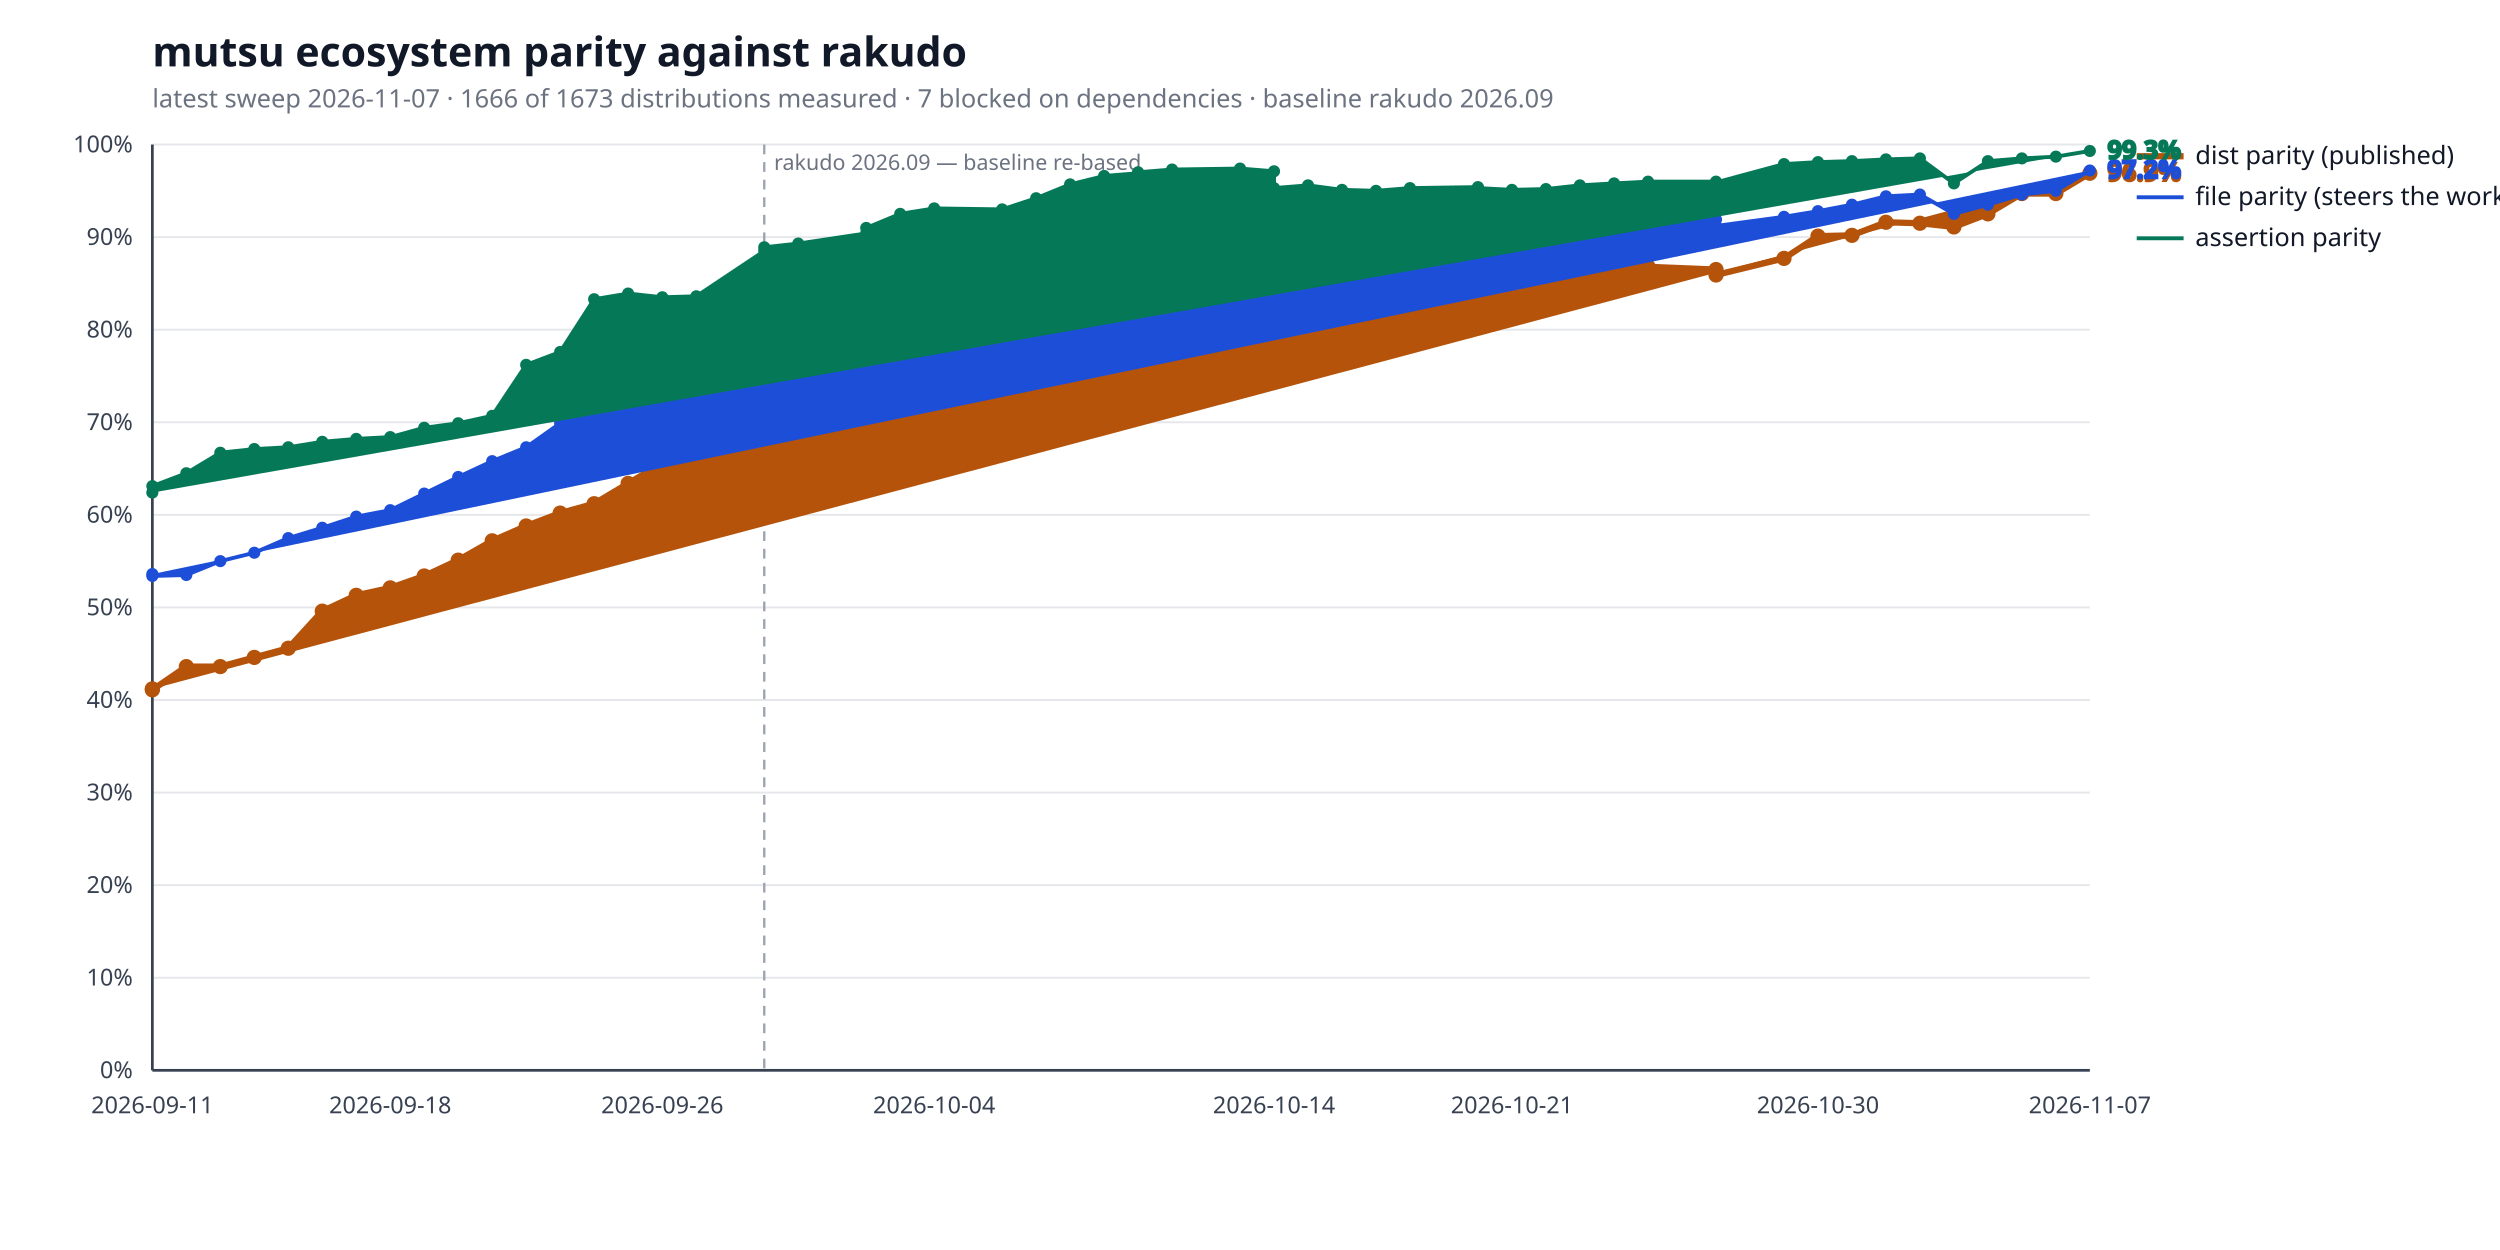
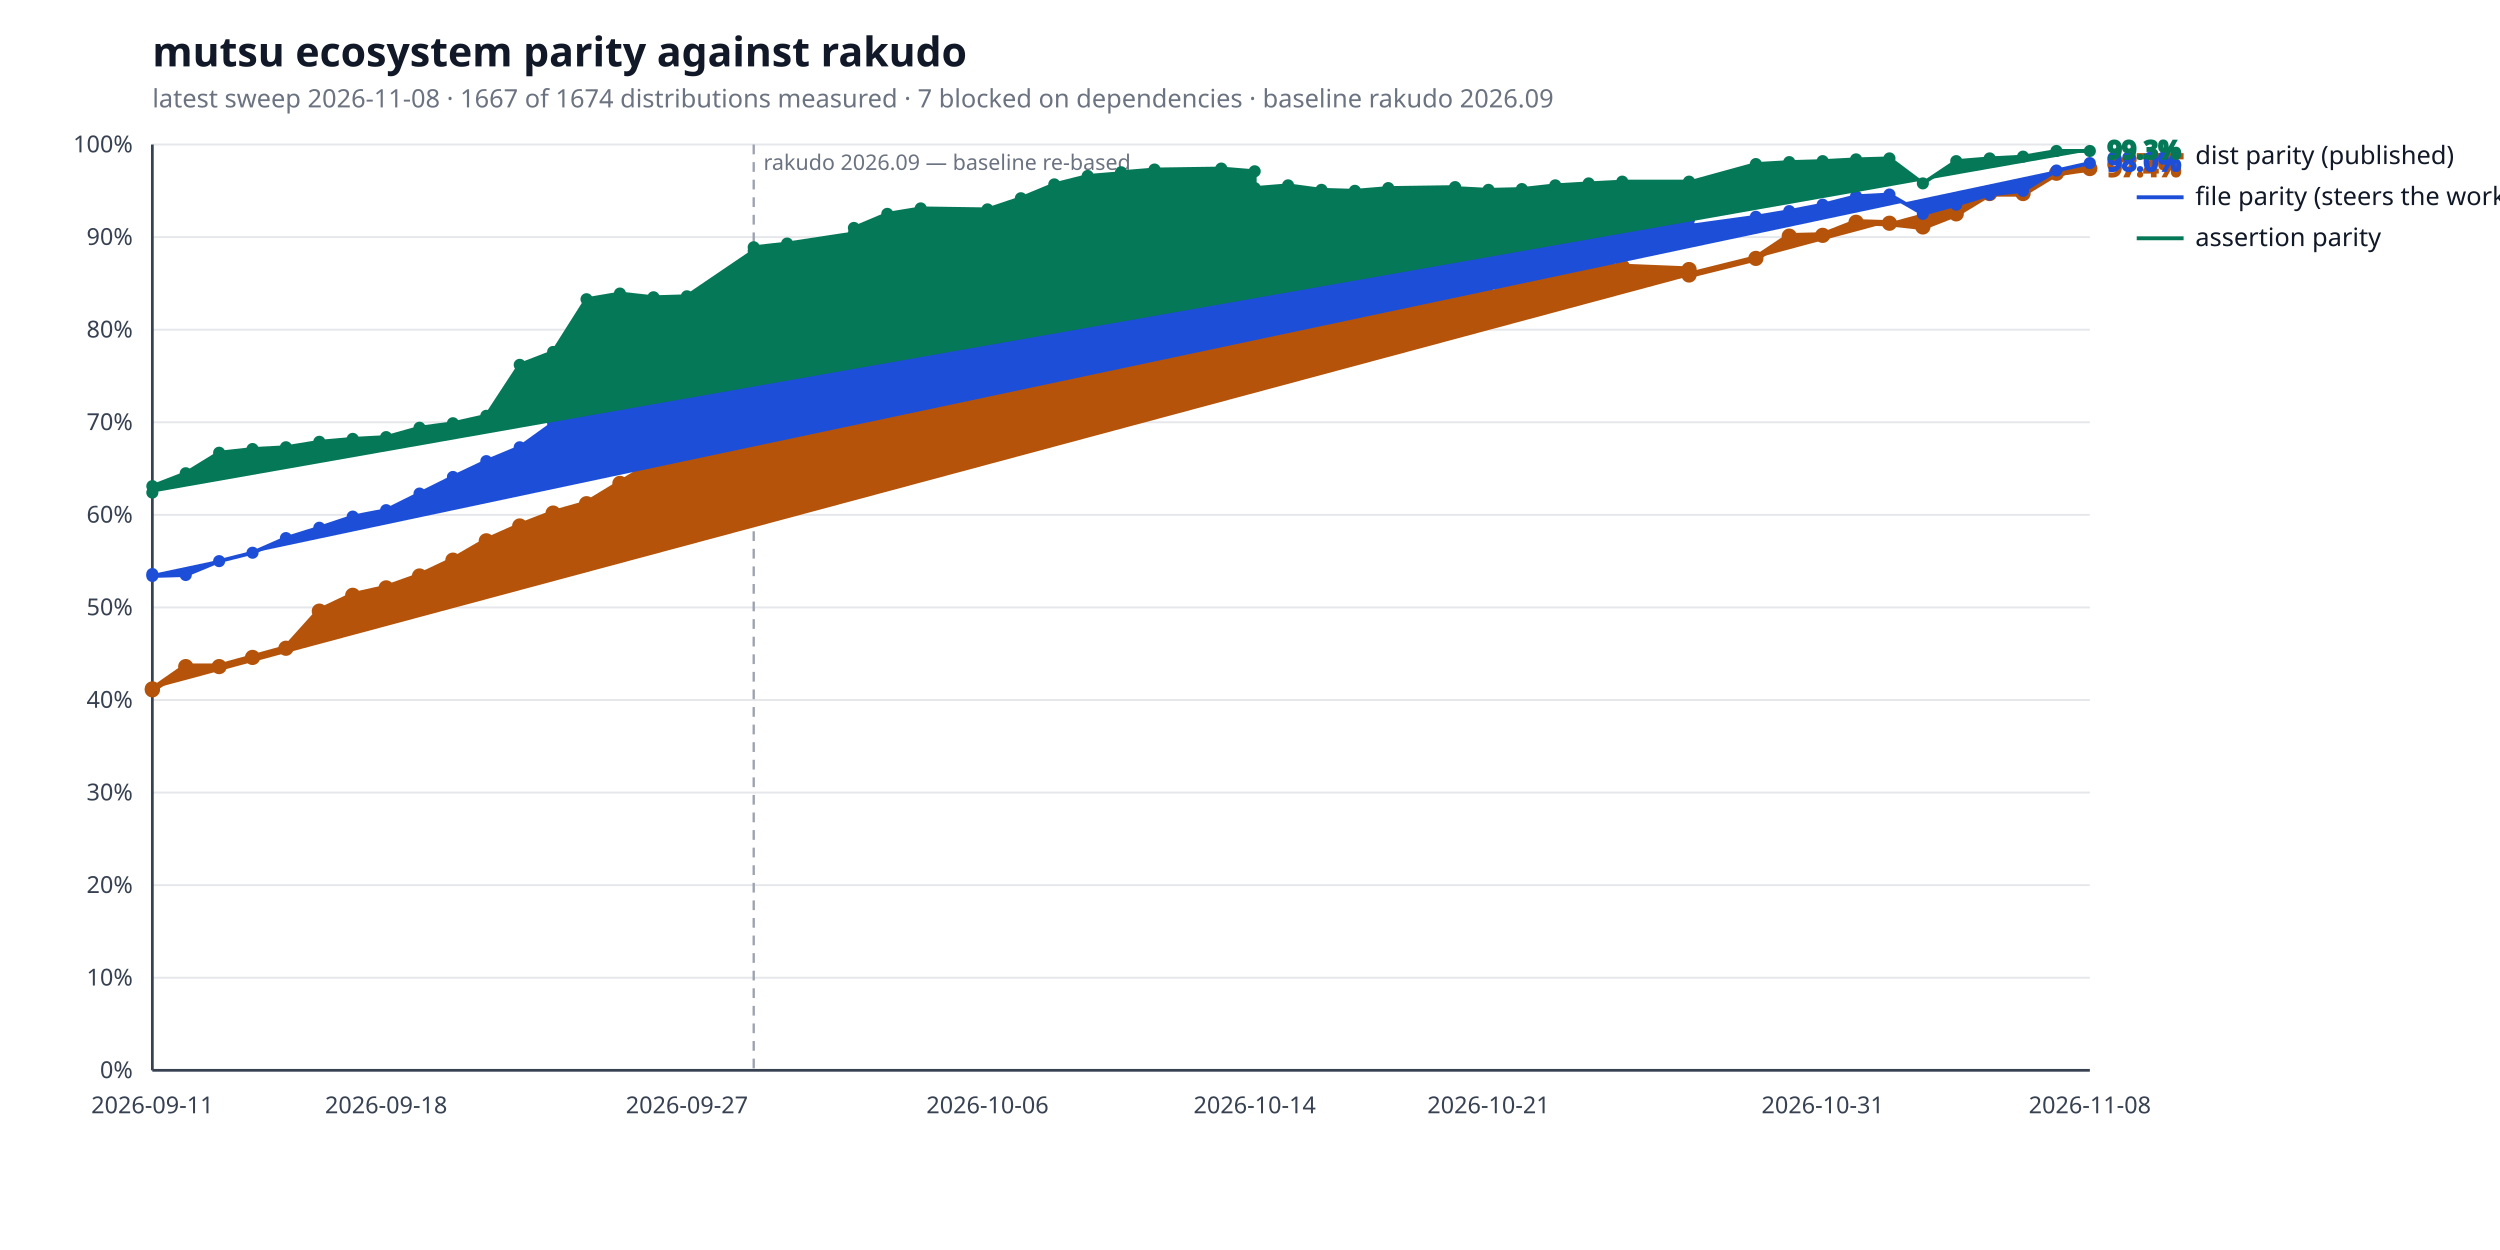
<svg xmlns="http://www.w3.org/2000/svg" width="1280" height="640" viewBox="0 0 1280 640" role="img" aria-label="mutsu ecosystem parity against rakudo">
  <style>
  .bg { fill: #ffffff; }
  .title { fill: #111827; font: 600 21px sans-serif; }
  .subtitle { fill: #6b7280; font: 400 13px sans-serif; }
  .axis { stroke: #374151; stroke-width: 1.4; }
  .grid { stroke: #e5e7eb; stroke-width: 1; }
  .tick { fill: #374151; font: 400 12px sans-serif; }
  .legend { fill: #111827; font: 400 13px sans-serif; }
  .value { font: 600 13px sans-serif; }
  .rebase { stroke: #9ca3af; stroke-width: 1.2; stroke-dasharray: 5 4; }
  .rebase-label { fill: #6b7280; font: 400 11px sans-serif; }
  .series-a { stroke: #b45309; fill: #b45309; }
  .series-b { stroke: #1d4ed8; fill: #1d4ed8; }
  .series-c { stroke: #047857; fill: #047857; }
  @media (prefers-color-scheme: dark) {
    .bg { fill: #0d1117; }
    .title { fill: #e6edf3; }
    .subtitle { fill: #9198a1; }
    .axis { stroke: #6e7681; }
    .grid { stroke: #21262d; }
    .tick { fill: #9198a1; }
    .legend { fill: #e6edf3; }
    .rebase { stroke: #6e7681; }
    .rebase-label { fill: #9198a1; }
    .series-a { stroke: #f0b429; fill: #f0b429; }
    .series-b { stroke: #6ea8fe; fill: #6ea8fe; }
    .series-c { stroke: #4ade80; fill: #4ade80; }
  }
</style>
  <rect class="bg" width="100%" height="100%" />
  <text class="title" x="78" y="34">mutsu ecosystem parity against rakudo</text>
-   <text class="subtitle" x="78" y="55">latest sweep 2026-11-07  ·  1666 of 1673 distributions measured  ·  7 blocked on dependencies  ·  baseline rakudo 2026.09</text>
+   <text class="subtitle" x="78" y="55">latest sweep 2026-11-08  ·  1667 of 1674 distributions measured  ·  7 blocked on dependencies  ·  baseline rakudo 2026.09</text>
  <line class="grid" x1="78" y1="548.0" x2="1070" y2="548.0" />
  <text class="tick" x="68" y="552.0" text-anchor="end">0%</text>
  <line class="grid" x1="78" y1="500.6" x2="1070" y2="500.6" />
  <text class="tick" x="68" y="504.6" text-anchor="end">10%</text>
  <line class="grid" x1="78" y1="453.2" x2="1070" y2="453.2" />
  <text class="tick" x="68" y="457.2" text-anchor="end">20%</text>
  <line class="grid" x1="78" y1="405.8" x2="1070" y2="405.8" />
  <text class="tick" x="68" y="409.8" text-anchor="end">30%</text>
  <line class="grid" x1="78" y1="358.4" x2="1070" y2="358.4" />
  <text class="tick" x="68" y="362.4" text-anchor="end">40%</text>
  <line class="grid" x1="78" y1="311.0" x2="1070" y2="311.0" />
  <text class="tick" x="68" y="315.0" text-anchor="end">50%</text>
  <line class="grid" x1="78" y1="263.6" x2="1070" y2="263.6" />
  <text class="tick" x="68" y="267.6" text-anchor="end">60%</text>
  <line class="grid" x1="78" y1="216.2" x2="1070" y2="216.2" />
  <text class="tick" x="68" y="220.2" text-anchor="end">70%</text>
  <line class="grid" x1="78" y1="168.8" x2="1070" y2="168.8" />
  <text class="tick" x="68" y="172.8" text-anchor="end">80%</text>
  <line class="grid" x1="78" y1="121.4" x2="1070" y2="121.4" />
  <text class="tick" x="68" y="125.4" text-anchor="end">90%</text>
  <line class="grid" x1="78" y1="74.0" x2="1070" y2="74.0" />
  <text class="tick" x="68" y="78.0" text-anchor="end">100%</text>
  <line class="axis" x1="78" y1="548" x2="1070" y2="548" />
  <line class="axis" x1="78" y1="74" x2="78" y2="548" />
-   <line class="rebase" x1="391.3" y1="74" x2="391.3" y2="548" />
-   <text class="rebase-label" x="396.3" y="87">rakudo 2026.09 — baseline re-based</text>
+   <line class="rebase" x1="385.9" y1="74" x2="385.9" y2="548" />
+   <text class="rebase-label" x="390.9" y="87">rakudo 2026.09 — baseline re-based</text>
  <text class="tick" x="78.0" y="570" text-anchor="middle">2026-09-11</text>
-   <text class="tick" x="199.8" y="570" text-anchor="middle">2026-09-18</text>
-   <text class="tick" x="339.1" y="570" text-anchor="middle">2026-09-26</text>
-   <text class="tick" x="478.3" y="570" text-anchor="middle">2026-10-04</text>
-   <text class="tick" x="652.3" y="570" text-anchor="middle">2026-10-14</text>
-   <text class="tick" x="774.1" y="570" text-anchor="middle">2026-10-21</text>
-   <text class="tick" x="930.8" y="570" text-anchor="middle">2026-10-30</text>
-   <text class="tick" x="1070.0" y="570" text-anchor="middle">2026-11-07</text>
-   <polyline class="series-a" points="78.0,352.7 78.0,353.2 95.4,341.3 112.8,341.3 130.2,336.6 147.6,331.9 165.0,312.9 182.4,304.8 199.8,301.0 217.2,294.9 234.6,286.8 252.0,276.9 269.4,269.3 286.8,262.7 304.2,257.9 321.6,247.5 339.1,237.1 356.5,228.0 391.3,224.3 391.3,218.6 408.7,220.5 443.5,209.6 443.5,202.0 460.9,172.1 478.3,168.8 513.1,170.2 530.5,163.6 547.9,157.9 565.3,153.6 582.7,147.0 582.7,139.9 600.1,136.1 634.9,133.7 652.3,133.7 652.3,133.2 669.7,131.4 687.1,130.9 704.5,134.2 721.9,130.9 756.7,130.9 756.7,136.6 774.1,151.3 791.5,143.2 808.9,136.6 826.4,136.6 843.8,136.6 878.6,138.0 878.6,140.8 913.4,132.3 930.8,120.9 948.2,120.5 965.6,113.8 983.0,114.3 1000.4,116.2 1017.8,109.5 1035.2,99.1 1052.6,99.1 1070.0,88.7" fill="none" stroke-width="3.2" stroke-linejoin="round" stroke-linecap="round" />
+   <text class="tick" x="197.7" y="570" text-anchor="middle">2026-09-18</text>
+   <text class="tick" x="351.7" y="570" text-anchor="middle">2026-09-27</text>
+   <text class="tick" x="505.6" y="570" text-anchor="middle">2026-10-06</text>
+   <text class="tick" x="642.4" y="570" text-anchor="middle">2026-10-14</text>
+   <text class="tick" x="762.1" y="570" text-anchor="middle">2026-10-21</text>
+   <text class="tick" x="933.2" y="570" text-anchor="middle">2026-10-31</text>
+   <text class="tick" x="1070.0" y="570" text-anchor="middle">2026-11-08</text>
+   <polyline class="series-a" points="78.0,352.7 78.0,353.2 95.1,341.3 112.2,341.3 129.3,336.6 146.4,331.9 163.5,312.9 180.6,304.8 197.7,301.0 214.8,294.9 231.9,286.8 249.0,276.9 266.1,269.3 283.2,262.7 300.3,257.9 317.4,247.5 334.6,237.1 351.7,228.0 385.9,224.3 385.9,218.6 403.0,220.5 437.2,209.6 437.2,202.0 454.3,172.1 471.4,168.8 505.6,170.2 522.7,163.6 539.8,157.9 556.9,153.6 574.0,147.0 574.0,139.9 591.1,136.1 625.3,133.7 642.4,133.7 642.4,133.2 659.5,131.4 676.6,130.9 693.7,134.2 710.8,130.9 745.0,130.9 745.0,136.6 762.1,151.3 779.2,143.2 796.3,136.6 813.4,136.6 830.6,136.6 864.8,138.0 864.8,140.8 899.0,132.3 916.1,120.9 933.2,120.5 950.3,113.8 967.4,114.3 984.5,116.2 1001.6,109.5 1018.7,99.1 1035.8,99.1 1052.9,88.7 1070.0,86.3" fill="none" stroke-width="3.2" stroke-linejoin="round" stroke-linecap="round" />
  <circle class="series-a" cx="78.0" cy="352.7" r="3.4" stroke="none" />
  <circle class="series-a" cx="78.0" cy="353.2" r="3.4" stroke="none" />
-   <circle class="series-a" cx="95.4" cy="341.3" r="3.4" stroke="none" />
-   <circle class="series-a" cx="112.8" cy="341.3" r="3.4" stroke="none" />
-   <circle class="series-a" cx="130.2" cy="336.6" r="3.4" stroke="none" />
-   <circle class="series-a" cx="147.6" cy="331.9" r="3.4" stroke="none" />
-   <circle class="series-a" cx="165.0" cy="312.9" r="3.4" stroke="none" />
-   <circle class="series-a" cx="182.4" cy="304.8" r="3.4" stroke="none" />
-   <circle class="series-a" cx="199.8" cy="301.0" r="3.4" stroke="none" />
-   <circle class="series-a" cx="217.2" cy="294.9" r="3.4" stroke="none" />
-   <circle class="series-a" cx="234.6" cy="286.8" r="3.4" stroke="none" />
-   <circle class="series-a" cx="252.0" cy="276.9" r="3.4" stroke="none" />
-   <circle class="series-a" cx="269.4" cy="269.3" r="3.4" stroke="none" />
-   <circle class="series-a" cx="286.8" cy="262.7" r="3.4" stroke="none" />
-   <circle class="series-a" cx="304.2" cy="257.9" r="3.4" stroke="none" />
-   <circle class="series-a" cx="321.6" cy="247.5" r="3.4" stroke="none" />
-   <circle class="series-a" cx="339.1" cy="237.1" r="3.4" stroke="none" />
-   <circle class="series-a" cx="356.5" cy="228.0" r="3.4" stroke="none" />
-   <circle class="series-a" cx="391.3" cy="224.3" r="3.4" stroke="none" />
-   <circle class="series-a" cx="391.3" cy="218.6" r="3.4" stroke="none" />
-   <circle class="series-a" cx="408.7" cy="220.5" r="3.4" stroke="none" />
-   <circle class="series-a" cx="443.5" cy="209.6" r="3.4" stroke="none" />
-   <circle class="series-a" cx="443.5" cy="202.0" r="3.4" stroke="none" />
-   <circle class="series-a" cx="460.9" cy="172.1" r="3.4" stroke="none" />
-   <circle class="series-a" cx="478.3" cy="168.8" r="3.4" stroke="none" />
-   <circle class="series-a" cx="513.1" cy="170.2" r="3.4" stroke="none" />
-   <circle class="series-a" cx="530.5" cy="163.6" r="3.4" stroke="none" />
-   <circle class="series-a" cx="547.9" cy="157.9" r="3.4" stroke="none" />
-   <circle class="series-a" cx="565.3" cy="153.6" r="3.4" stroke="none" />
-   <circle class="series-a" cx="582.7" cy="147.0" r="3.4" stroke="none" />
-   <circle class="series-a" cx="582.7" cy="139.9" r="3.4" stroke="none" />
-   <circle class="series-a" cx="600.1" cy="136.1" r="3.4" stroke="none" />
-   <circle class="series-a" cx="634.9" cy="133.7" r="3.4" stroke="none" />
-   <circle class="series-a" cx="652.3" cy="133.7" r="3.4" stroke="none" />
-   <circle class="series-a" cx="652.3" cy="133.2" r="3.4" stroke="none" />
-   <circle class="series-a" cx="669.7" cy="131.4" r="3.4" stroke="none" />
-   <circle class="series-a" cx="687.1" cy="130.9" r="3.4" stroke="none" />
-   <circle class="series-a" cx="704.5" cy="134.2" r="3.4" stroke="none" />
-   <circle class="series-a" cx="721.9" cy="130.9" r="3.4" stroke="none" />
-   <circle class="series-a" cx="756.7" cy="130.9" r="3.4" stroke="none" />
-   <circle class="series-a" cx="756.7" cy="136.6" r="3.4" stroke="none" />
-   <circle class="series-a" cx="774.1" cy="151.3" r="3.4" stroke="none" />
-   <circle class="series-a" cx="791.5" cy="143.2" r="3.4" stroke="none" />
-   <circle class="series-a" cx="808.9" cy="136.6" r="3.4" stroke="none" />
-   <circle class="series-a" cx="826.4" cy="136.6" r="3.4" stroke="none" />
-   <circle class="series-a" cx="843.8" cy="136.6" r="3.4" stroke="none" />
-   <circle class="series-a" cx="878.6" cy="138.0" r="3.4" stroke="none" />
-   <circle class="series-a" cx="878.6" cy="140.8" r="3.4" stroke="none" />
-   <circle class="series-a" cx="913.4" cy="132.3" r="3.4" stroke="none" />
-   <circle class="series-a" cx="930.8" cy="120.9" r="3.4" stroke="none" />
-   <circle class="series-a" cx="948.2" cy="120.5" r="3.4" stroke="none" />
-   <circle class="series-a" cx="965.6" cy="113.8" r="3.4" stroke="none" />
-   <circle class="series-a" cx="983.0" cy="114.3" r="3.4" stroke="none" />
-   <circle class="series-a" cx="1000.4" cy="116.2" r="3.4" stroke="none" />
-   <circle class="series-a" cx="1017.8" cy="109.5" r="3.4" stroke="none" />
-   <circle class="series-a" cx="1035.2" cy="99.1" r="3.4" stroke="none" />
-   <circle class="series-a" cx="1052.6" cy="99.1" r="3.4" stroke="none" />
-   <circle class="series-a" cx="1070.0" cy="88.7" r="3.4" stroke="none" />
-   <text class="value series-a" x="1079.0" y="92.7" stroke="none">96.9%</text>
+   <circle class="series-a" cx="95.1" cy="341.3" r="3.4" stroke="none" />
+   <circle class="series-a" cx="112.2" cy="341.3" r="3.4" stroke="none" />
+   <circle class="series-a" cx="129.3" cy="336.6" r="3.4" stroke="none" />
+   <circle class="series-a" cx="146.4" cy="331.9" r="3.4" stroke="none" />
+   <circle class="series-a" cx="163.5" cy="312.9" r="3.4" stroke="none" />
+   <circle class="series-a" cx="180.6" cy="304.8" r="3.4" stroke="none" />
+   <circle class="series-a" cx="197.7" cy="301.0" r="3.4" stroke="none" />
+   <circle class="series-a" cx="214.8" cy="294.9" r="3.4" stroke="none" />
+   <circle class="series-a" cx="231.9" cy="286.8" r="3.4" stroke="none" />
+   <circle class="series-a" cx="249.0" cy="276.9" r="3.4" stroke="none" />
+   <circle class="series-a" cx="266.1" cy="269.3" r="3.4" stroke="none" />
+   <circle class="series-a" cx="283.2" cy="262.7" r="3.4" stroke="none" />
+   <circle class="series-a" cx="300.3" cy="257.9" r="3.4" stroke="none" />
+   <circle class="series-a" cx="317.4" cy="247.5" r="3.4" stroke="none" />
+   <circle class="series-a" cx="334.6" cy="237.1" r="3.4" stroke="none" />
+   <circle class="series-a" cx="351.7" cy="228.0" r="3.4" stroke="none" />
+   <circle class="series-a" cx="385.9" cy="224.3" r="3.4" stroke="none" />
+   <circle class="series-a" cx="385.9" cy="218.6" r="3.4" stroke="none" />
+   <circle class="series-a" cx="403.0" cy="220.5" r="3.4" stroke="none" />
+   <circle class="series-a" cx="437.2" cy="209.6" r="3.4" stroke="none" />
+   <circle class="series-a" cx="437.2" cy="202.0" r="3.4" stroke="none" />
+   <circle class="series-a" cx="454.3" cy="172.1" r="3.4" stroke="none" />
+   <circle class="series-a" cx="471.4" cy="168.8" r="3.4" stroke="none" />
+   <circle class="series-a" cx="505.6" cy="170.2" r="3.4" stroke="none" />
+   <circle class="series-a" cx="522.7" cy="163.6" r="3.4" stroke="none" />
+   <circle class="series-a" cx="539.8" cy="157.9" r="3.4" stroke="none" />
+   <circle class="series-a" cx="556.9" cy="153.6" r="3.4" stroke="none" />
+   <circle class="series-a" cx="574.0" cy="147.0" r="3.4" stroke="none" />
+   <circle class="series-a" cx="574.0" cy="139.9" r="3.4" stroke="none" />
+   <circle class="series-a" cx="591.1" cy="136.1" r="3.4" stroke="none" />
+   <circle class="series-a" cx="625.3" cy="133.7" r="3.4" stroke="none" />
+   <circle class="series-a" cx="642.4" cy="133.7" r="3.4" stroke="none" />
+   <circle class="series-a" cx="642.4" cy="133.2" r="3.4" stroke="none" />
+   <circle class="series-a" cx="659.5" cy="131.4" r="3.4" stroke="none" />
+   <circle class="series-a" cx="676.6" cy="130.9" r="3.4" stroke="none" />
+   <circle class="series-a" cx="693.7" cy="134.2" r="3.4" stroke="none" />
+   <circle class="series-a" cx="710.8" cy="130.9" r="3.4" stroke="none" />
+   <circle class="series-a" cx="745.0" cy="130.9" r="3.4" stroke="none" />
+   <circle class="series-a" cx="745.0" cy="136.6" r="3.4" stroke="none" />
+   <circle class="series-a" cx="762.1" cy="151.3" r="3.4" stroke="none" />
+   <circle class="series-a" cx="779.2" cy="143.2" r="3.4" stroke="none" />
+   <circle class="series-a" cx="796.3" cy="136.6" r="3.4" stroke="none" />
+   <circle class="series-a" cx="813.4" cy="136.6" r="3.4" stroke="none" />
+   <circle class="series-a" cx="830.6" cy="136.6" r="3.4" stroke="none" />
+   <circle class="series-a" cx="864.8" cy="138.0" r="3.4" stroke="none" />
+   <circle class="series-a" cx="864.8" cy="140.8" r="3.4" stroke="none" />
+   <circle class="series-a" cx="899.0" cy="132.3" r="3.4" stroke="none" />
+   <circle class="series-a" cx="916.1" cy="120.9" r="3.4" stroke="none" />
+   <circle class="series-a" cx="933.2" cy="120.5" r="3.4" stroke="none" />
+   <circle class="series-a" cx="950.3" cy="113.8" r="3.4" stroke="none" />
+   <circle class="series-a" cx="967.4" cy="114.3" r="3.4" stroke="none" />
+   <circle class="series-a" cx="984.5" cy="116.2" r="3.4" stroke="none" />
+   <circle class="series-a" cx="1001.6" cy="109.5" r="3.4" stroke="none" />
+   <circle class="series-a" cx="1018.7" cy="99.1" r="3.4" stroke="none" />
+   <circle class="series-a" cx="1035.8" cy="99.1" r="3.4" stroke="none" />
+   <circle class="series-a" cx="1052.9" cy="88.7" r="3.4" stroke="none" />
+   <circle class="series-a" cx="1070.0" cy="86.3" r="3.4" stroke="none" />
+   <text class="value series-a" x="1079.0" y="90.3" stroke="none">97.4%</text>
  <line class="series-a" x1="1094" y1="80.0" x2="1118" y2="80.0" stroke-width="3.2" />
  <text class="legend" x="1124" y="84.0">dist parity (published)</text>
-   <polyline class="series-b" points="78.0,293.9 78.0,294.9 95.4,294.4 112.8,287.3 130.2,283.0 147.6,275.5 165.0,270.2 182.4,264.5 199.8,261.2 217.2,252.7 234.6,244.2 252.0,236.1 269.4,229.0 286.8,216.7 304.2,208.1 321.6,202.0 339.1,202.9 356.5,199.1 391.3,195.3 391.3,184.4 408.7,183.0 443.5,171.6 443.5,162.2 460.9,154.6 478.3,143.7 513.1,145.6 530.5,138.5 547.9,139.4 565.3,138.0 582.7,131.8 582.7,127.6 600.1,125.2 634.9,122.8 652.3,126.6 652.3,125.2 669.7,119.0 687.1,125.2 704.5,127.1 721.9,124.7 756.7,123.3 756.7,125.2 774.1,128.0 791.5,124.2 808.9,115.7 826.4,113.3 843.8,111.9 878.6,112.4 878.6,115.7 913.4,111.0 930.8,108.1 948.2,104.8 965.6,100.5 983.0,99.6 1000.4,109.5 1017.8,104.8 1035.2,99.6 1052.6,97.7 1070.0,87.3" fill="none" stroke-width="2.0" stroke-linejoin="round" stroke-linecap="round" />
+   <polyline class="series-b" points="78.0,293.9 78.0,294.9 95.1,294.4 112.2,287.3 129.3,283.0 146.4,275.5 163.5,270.2 180.6,264.5 197.7,261.2 214.8,252.7 231.9,244.2 249.0,236.1 266.1,229.0 283.2,216.7 300.3,208.1 317.4,202.0 334.6,202.9 351.7,199.1 385.9,195.3 385.9,184.4 403.0,183.0 437.2,171.6 437.2,162.2 454.3,154.6 471.4,143.7 505.6,145.6 522.7,138.5 539.8,139.4 556.9,138.0 574.0,131.8 574.0,127.6 591.1,125.2 625.3,122.8 642.4,126.6 642.4,125.2 659.5,119.0 676.6,125.2 693.7,127.1 710.8,124.7 745.0,123.3 745.0,125.2 762.1,128.0 779.2,124.2 796.3,115.7 813.4,113.3 830.6,111.9 864.8,112.4 864.8,115.7 899.0,111.0 916.1,108.1 933.2,104.8 950.3,100.5 967.4,99.6 984.5,109.5 1001.6,104.8 1018.7,99.6 1035.8,97.7 1052.9,87.3 1070.0,83.5" fill="none" stroke-width="2.0" stroke-linejoin="round" stroke-linecap="round" />
  <circle class="series-b" cx="78.0" cy="293.9" r="2.6" stroke="none" />
  <circle class="series-b" cx="78.0" cy="294.9" r="2.6" stroke="none" />
-   <circle class="series-b" cx="95.4" cy="294.4" r="2.6" stroke="none" />
-   <circle class="series-b" cx="112.8" cy="287.3" r="2.6" stroke="none" />
-   <circle class="series-b" cx="130.2" cy="283.0" r="2.6" stroke="none" />
-   <circle class="series-b" cx="147.6" cy="275.5" r="2.6" stroke="none" />
-   <circle class="series-b" cx="165.0" cy="270.2" r="2.6" stroke="none" />
-   <circle class="series-b" cx="182.4" cy="264.5" r="2.6" stroke="none" />
-   <circle class="series-b" cx="199.8" cy="261.2" r="2.6" stroke="none" />
-   <circle class="series-b" cx="217.2" cy="252.7" r="2.6" stroke="none" />
-   <circle class="series-b" cx="234.6" cy="244.2" r="2.6" stroke="none" />
-   <circle class="series-b" cx="252.0" cy="236.1" r="2.6" stroke="none" />
-   <circle class="series-b" cx="269.4" cy="229.0" r="2.6" stroke="none" />
-   <circle class="series-b" cx="286.8" cy="216.7" r="2.6" stroke="none" />
-   <circle class="series-b" cx="304.2" cy="208.1" r="2.6" stroke="none" />
-   <circle class="series-b" cx="321.6" cy="202.0" r="2.6" stroke="none" />
-   <circle class="series-b" cx="339.1" cy="202.9" r="2.6" stroke="none" />
-   <circle class="series-b" cx="356.5" cy="199.1" r="2.6" stroke="none" />
-   <circle class="series-b" cx="391.3" cy="195.3" r="2.6" stroke="none" />
-   <circle class="series-b" cx="391.3" cy="184.4" r="2.6" stroke="none" />
-   <circle class="series-b" cx="408.7" cy="183.0" r="2.6" stroke="none" />
-   <circle class="series-b" cx="443.5" cy="171.6" r="2.6" stroke="none" />
-   <circle class="series-b" cx="443.5" cy="162.2" r="2.6" stroke="none" />
-   <circle class="series-b" cx="460.9" cy="154.6" r="2.6" stroke="none" />
-   <circle class="series-b" cx="478.3" cy="143.7" r="2.6" stroke="none" />
-   <circle class="series-b" cx="513.1" cy="145.6" r="2.6" stroke="none" />
-   <circle class="series-b" cx="530.5" cy="138.5" r="2.6" stroke="none" />
-   <circle class="series-b" cx="547.9" cy="139.4" r="2.6" stroke="none" />
-   <circle class="series-b" cx="565.3" cy="138.0" r="2.6" stroke="none" />
-   <circle class="series-b" cx="582.7" cy="131.8" r="2.6" stroke="none" />
-   <circle class="series-b" cx="582.7" cy="127.6" r="2.6" stroke="none" />
-   <circle class="series-b" cx="600.1" cy="125.2" r="2.6" stroke="none" />
-   <circle class="series-b" cx="634.9" cy="122.8" r="2.6" stroke="none" />
-   <circle class="series-b" cx="652.3" cy="126.6" r="2.6" stroke="none" />
-   <circle class="series-b" cx="652.3" cy="125.2" r="2.6" stroke="none" />
-   <circle class="series-b" cx="669.7" cy="119.0" r="2.6" stroke="none" />
-   <circle class="series-b" cx="687.1" cy="125.2" r="2.6" stroke="none" />
-   <circle class="series-b" cx="704.5" cy="127.1" r="2.6" stroke="none" />
-   <circle class="series-b" cx="721.9" cy="124.7" r="2.6" stroke="none" />
-   <circle class="series-b" cx="756.7" cy="123.3" r="2.6" stroke="none" />
-   <circle class="series-b" cx="756.7" cy="125.2" r="2.6" stroke="none" />
-   <circle class="series-b" cx="774.1" cy="128.0" r="2.6" stroke="none" />
-   <circle class="series-b" cx="791.5" cy="124.2" r="2.6" stroke="none" />
-   <circle class="series-b" cx="808.9" cy="115.7" r="2.6" stroke="none" />
-   <circle class="series-b" cx="826.4" cy="113.3" r="2.6" stroke="none" />
-   <circle class="series-b" cx="843.8" cy="111.9" r="2.6" stroke="none" />
-   <circle class="series-b" cx="878.6" cy="112.4" r="2.6" stroke="none" />
-   <circle class="series-b" cx="878.6" cy="115.7" r="2.6" stroke="none" />
-   <circle class="series-b" cx="913.4" cy="111.0" r="2.6" stroke="none" />
-   <circle class="series-b" cx="930.8" cy="108.1" r="2.6" stroke="none" />
-   <circle class="series-b" cx="948.2" cy="104.8" r="2.6" stroke="none" />
-   <circle class="series-b" cx="965.6" cy="100.5" r="2.6" stroke="none" />
-   <circle class="series-b" cx="983.0" cy="99.6" r="2.6" stroke="none" />
-   <circle class="series-b" cx="1000.4" cy="109.5" r="2.6" stroke="none" />
-   <circle class="series-b" cx="1017.8" cy="104.8" r="2.6" stroke="none" />
-   <circle class="series-b" cx="1035.2" cy="99.6" r="2.6" stroke="none" />
-   <circle class="series-b" cx="1052.6" cy="97.7" r="2.6" stroke="none" />
-   <circle class="series-b" cx="1070.0" cy="87.3" r="2.6" stroke="none" />
-   <text class="value series-b" x="1079.0" y="91.3" stroke="none">97.2%</text>
+   <circle class="series-b" cx="95.1" cy="294.4" r="2.6" stroke="none" />
+   <circle class="series-b" cx="112.2" cy="287.3" r="2.6" stroke="none" />
+   <circle class="series-b" cx="129.3" cy="283.0" r="2.6" stroke="none" />
+   <circle class="series-b" cx="146.4" cy="275.5" r="2.6" stroke="none" />
+   <circle class="series-b" cx="163.5" cy="270.2" r="2.6" stroke="none" />
+   <circle class="series-b" cx="180.6" cy="264.5" r="2.6" stroke="none" />
+   <circle class="series-b" cx="197.7" cy="261.2" r="2.6" stroke="none" />
+   <circle class="series-b" cx="214.8" cy="252.7" r="2.6" stroke="none" />
+   <circle class="series-b" cx="231.9" cy="244.2" r="2.6" stroke="none" />
+   <circle class="series-b" cx="249.0" cy="236.1" r="2.6" stroke="none" />
+   <circle class="series-b" cx="266.1" cy="229.0" r="2.6" stroke="none" />
+   <circle class="series-b" cx="283.2" cy="216.7" r="2.6" stroke="none" />
+   <circle class="series-b" cx="300.3" cy="208.1" r="2.6" stroke="none" />
+   <circle class="series-b" cx="317.4" cy="202.0" r="2.6" stroke="none" />
+   <circle class="series-b" cx="334.6" cy="202.9" r="2.6" stroke="none" />
+   <circle class="series-b" cx="351.7" cy="199.1" r="2.6" stroke="none" />
+   <circle class="series-b" cx="385.9" cy="195.3" r="2.6" stroke="none" />
+   <circle class="series-b" cx="385.9" cy="184.4" r="2.6" stroke="none" />
+   <circle class="series-b" cx="403.0" cy="183.0" r="2.6" stroke="none" />
+   <circle class="series-b" cx="437.2" cy="171.6" r="2.6" stroke="none" />
+   <circle class="series-b" cx="437.2" cy="162.2" r="2.6" stroke="none" />
+   <circle class="series-b" cx="454.3" cy="154.6" r="2.6" stroke="none" />
+   <circle class="series-b" cx="471.4" cy="143.7" r="2.6" stroke="none" />
+   <circle class="series-b" cx="505.6" cy="145.6" r="2.6" stroke="none" />
+   <circle class="series-b" cx="522.7" cy="138.5" r="2.6" stroke="none" />
+   <circle class="series-b" cx="539.8" cy="139.4" r="2.6" stroke="none" />
+   <circle class="series-b" cx="556.9" cy="138.0" r="2.6" stroke="none" />
+   <circle class="series-b" cx="574.0" cy="131.8" r="2.6" stroke="none" />
+   <circle class="series-b" cx="574.0" cy="127.6" r="2.6" stroke="none" />
+   <circle class="series-b" cx="591.1" cy="125.2" r="2.6" stroke="none" />
+   <circle class="series-b" cx="625.3" cy="122.8" r="2.6" stroke="none" />
+   <circle class="series-b" cx="642.4" cy="126.6" r="2.6" stroke="none" />
+   <circle class="series-b" cx="642.4" cy="125.2" r="2.6" stroke="none" />
+   <circle class="series-b" cx="659.5" cy="119.0" r="2.6" stroke="none" />
+   <circle class="series-b" cx="676.6" cy="125.2" r="2.6" stroke="none" />
+   <circle class="series-b" cx="693.7" cy="127.1" r="2.6" stroke="none" />
+   <circle class="series-b" cx="710.8" cy="124.7" r="2.6" stroke="none" />
+   <circle class="series-b" cx="745.0" cy="123.3" r="2.6" stroke="none" />
+   <circle class="series-b" cx="745.0" cy="125.2" r="2.6" stroke="none" />
+   <circle class="series-b" cx="762.1" cy="128.0" r="2.6" stroke="none" />
+   <circle class="series-b" cx="779.2" cy="124.2" r="2.6" stroke="none" />
+   <circle class="series-b" cx="796.3" cy="115.7" r="2.6" stroke="none" />
+   <circle class="series-b" cx="813.4" cy="113.3" r="2.6" stroke="none" />
+   <circle class="series-b" cx="830.6" cy="111.9" r="2.6" stroke="none" />
+   <circle class="series-b" cx="864.8" cy="112.4" r="2.6" stroke="none" />
+   <circle class="series-b" cx="864.8" cy="115.7" r="2.6" stroke="none" />
+   <circle class="series-b" cx="899.0" cy="111.0" r="2.6" stroke="none" />
+   <circle class="series-b" cx="916.1" cy="108.1" r="2.6" stroke="none" />
+   <circle class="series-b" cx="933.2" cy="104.8" r="2.6" stroke="none" />
+   <circle class="series-b" cx="950.3" cy="100.5" r="2.6" stroke="none" />
+   <circle class="series-b" cx="967.4" cy="99.6" r="2.6" stroke="none" />
+   <circle class="series-b" cx="984.5" cy="109.5" r="2.6" stroke="none" />
+   <circle class="series-b" cx="1001.6" cy="104.8" r="2.6" stroke="none" />
+   <circle class="series-b" cx="1018.7" cy="99.6" r="2.6" stroke="none" />
+   <circle class="series-b" cx="1035.8" cy="97.7" r="2.6" stroke="none" />
+   <circle class="series-b" cx="1052.9" cy="87.3" r="2.6" stroke="none" />
+   <circle class="series-b" cx="1070.0" cy="83.5" r="2.6" stroke="none" />
+   <text class="value series-b" x="1079.0" y="87.5" stroke="none">98.0%</text>
  <line class="series-b" x1="1094" y1="101.0" x2="1118" y2="101.0" stroke-width="2.0" />
  <text class="legend" x="1124" y="105.0">file parity (steers the work)</text>
-   <polyline class="series-c" points="78.0,252.2 78.0,248.9 95.4,242.3 112.8,231.8 130.2,229.9 147.6,229.0 165.0,226.2 182.4,224.7 199.8,223.8 217.2,219.0 234.6,216.7 252.0,212.9 269.4,186.8 286.8,180.2 304.2,153.2 321.6,150.3 339.1,152.2 356.5,151.7 391.3,128.5 391.3,126.6 408.7,124.7 443.5,119.5 443.5,116.7 460.9,109.5 478.3,106.7 513.1,107.2 530.5,101.5 547.9,94.4 565.3,90.1 582.7,88.7 582.7,88.2 600.1,86.8 634.9,86.3 652.3,87.7 652.3,96.3 669.7,94.9 687.1,97.2 704.5,97.7 721.9,96.3 756.7,95.8 756.7,96.3 774.1,97.2 791.5,96.8 808.9,94.9 826.4,93.9 843.8,93.0 878.6,93.0 878.6,93.4 913.4,84.0 930.8,83.0 948.2,82.5 965.6,81.6 983.0,81.1 1000.4,93.9 1017.8,82.5 1035.2,81.1 1052.6,80.2 1070.0,77.3" fill="none" stroke-width="2.0" stroke-linejoin="round" stroke-linecap="round" />
+   <polyline class="series-c" points="78.0,252.2 78.0,248.9 95.1,242.3 112.2,231.8 129.3,229.9 146.4,229.0 163.5,226.2 180.6,224.7 197.7,223.8 214.8,219.0 231.9,216.7 249.0,212.9 266.1,186.8 283.2,180.2 300.3,153.2 317.4,150.3 334.6,152.2 351.7,151.7 385.9,128.5 385.9,126.6 403.0,124.7 437.2,119.5 437.2,116.7 454.3,109.5 471.4,106.7 505.6,107.2 522.7,101.5 539.8,94.4 556.9,90.1 574.0,88.7 574.0,88.2 591.1,86.8 625.3,86.3 642.4,87.7 642.4,96.3 659.5,94.9 676.6,97.2 693.7,97.7 710.8,96.3 745.0,95.8 745.0,96.3 762.1,97.2 779.2,96.8 796.3,94.9 813.4,93.9 830.6,93.0 864.8,93.0 864.8,93.4 899.0,84.0 916.1,83.0 933.2,82.5 950.3,81.6 967.4,81.1 984.5,93.9 1001.6,82.5 1018.7,81.1 1035.8,80.2 1052.9,77.3 1070.0,77.3" fill="none" stroke-width="2.0" stroke-linejoin="round" stroke-linecap="round" />
  <circle class="series-c" cx="78.0" cy="252.2" r="2.6" stroke="none" />
  <circle class="series-c" cx="78.0" cy="248.9" r="2.6" stroke="none" />
-   <circle class="series-c" cx="95.4" cy="242.3" r="2.6" stroke="none" />
-   <circle class="series-c" cx="112.8" cy="231.8" r="2.6" stroke="none" />
-   <circle class="series-c" cx="130.2" cy="229.9" r="2.6" stroke="none" />
-   <circle class="series-c" cx="147.6" cy="229.0" r="2.6" stroke="none" />
-   <circle class="series-c" cx="165.0" cy="226.2" r="2.6" stroke="none" />
-   <circle class="series-c" cx="182.4" cy="224.7" r="2.6" stroke="none" />
-   <circle class="series-c" cx="199.8" cy="223.8" r="2.6" stroke="none" />
-   <circle class="series-c" cx="217.2" cy="219.0" r="2.6" stroke="none" />
-   <circle class="series-c" cx="234.6" cy="216.7" r="2.6" stroke="none" />
-   <circle class="series-c" cx="252.0" cy="212.9" r="2.6" stroke="none" />
-   <circle class="series-c" cx="269.4" cy="186.8" r="2.6" stroke="none" />
-   <circle class="series-c" cx="286.8" cy="180.2" r="2.6" stroke="none" />
-   <circle class="series-c" cx="304.2" cy="153.2" r="2.6" stroke="none" />
-   <circle class="series-c" cx="321.6" cy="150.3" r="2.6" stroke="none" />
-   <circle class="series-c" cx="339.1" cy="152.2" r="2.6" stroke="none" />
-   <circle class="series-c" cx="356.5" cy="151.7" r="2.6" stroke="none" />
-   <circle class="series-c" cx="391.3" cy="128.5" r="2.6" stroke="none" />
-   <circle class="series-c" cx="391.3" cy="126.6" r="2.6" stroke="none" />
-   <circle class="series-c" cx="408.7" cy="124.7" r="2.6" stroke="none" />
-   <circle class="series-c" cx="443.5" cy="119.5" r="2.6" stroke="none" />
-   <circle class="series-c" cx="443.5" cy="116.7" r="2.6" stroke="none" />
-   <circle class="series-c" cx="460.9" cy="109.5" r="2.6" stroke="none" />
-   <circle class="series-c" cx="478.3" cy="106.7" r="2.6" stroke="none" />
-   <circle class="series-c" cx="513.1" cy="107.2" r="2.6" stroke="none" />
-   <circle class="series-c" cx="530.5" cy="101.5" r="2.6" stroke="none" />
-   <circle class="series-c" cx="547.9" cy="94.4" r="2.6" stroke="none" />
-   <circle class="series-c" cx="565.3" cy="90.1" r="2.6" stroke="none" />
-   <circle class="series-c" cx="582.7" cy="88.7" r="2.6" stroke="none" />
-   <circle class="series-c" cx="582.7" cy="88.2" r="2.6" stroke="none" />
-   <circle class="series-c" cx="600.1" cy="86.8" r="2.6" stroke="none" />
-   <circle class="series-c" cx="634.9" cy="86.3" r="2.6" stroke="none" />
-   <circle class="series-c" cx="652.3" cy="87.7" r="2.6" stroke="none" />
-   <circle class="series-c" cx="652.3" cy="96.3" r="2.6" stroke="none" />
-   <circle class="series-c" cx="669.7" cy="94.9" r="2.6" stroke="none" />
-   <circle class="series-c" cx="687.1" cy="97.2" r="2.6" stroke="none" />
-   <circle class="series-c" cx="704.5" cy="97.7" r="2.6" stroke="none" />
-   <circle class="series-c" cx="721.9" cy="96.3" r="2.6" stroke="none" />
-   <circle class="series-c" cx="756.7" cy="95.8" r="2.6" stroke="none" />
-   <circle class="series-c" cx="756.7" cy="96.3" r="2.6" stroke="none" />
-   <circle class="series-c" cx="774.1" cy="97.2" r="2.6" stroke="none" />
-   <circle class="series-c" cx="791.5" cy="96.8" r="2.6" stroke="none" />
-   <circle class="series-c" cx="808.9" cy="94.9" r="2.6" stroke="none" />
-   <circle class="series-c" cx="826.4" cy="93.9" r="2.6" stroke="none" />
-   <circle class="series-c" cx="843.8" cy="93.0" r="2.6" stroke="none" />
-   <circle class="series-c" cx="878.6" cy="93.0" r="2.6" stroke="none" />
-   <circle class="series-c" cx="878.6" cy="93.4" r="2.6" stroke="none" />
-   <circle class="series-c" cx="913.4" cy="84.0" r="2.6" stroke="none" />
-   <circle class="series-c" cx="930.8" cy="83.0" r="2.6" stroke="none" />
-   <circle class="series-c" cx="948.2" cy="82.5" r="2.6" stroke="none" />
-   <circle class="series-c" cx="965.6" cy="81.6" r="2.6" stroke="none" />
-   <circle class="series-c" cx="983.0" cy="81.1" r="2.6" stroke="none" />
-   <circle class="series-c" cx="1000.4" cy="93.9" r="2.6" stroke="none" />
-   <circle class="series-c" cx="1017.8" cy="82.5" r="2.6" stroke="none" />
-   <circle class="series-c" cx="1035.2" cy="81.1" r="2.6" stroke="none" />
-   <circle class="series-c" cx="1052.6" cy="80.2" r="2.6" stroke="none" />
+   <circle class="series-c" cx="95.1" cy="242.3" r="2.6" stroke="none" />
+   <circle class="series-c" cx="112.2" cy="231.8" r="2.6" stroke="none" />
+   <circle class="series-c" cx="129.3" cy="229.9" r="2.6" stroke="none" />
+   <circle class="series-c" cx="146.4" cy="229.0" r="2.6" stroke="none" />
+   <circle class="series-c" cx="163.5" cy="226.2" r="2.6" stroke="none" />
+   <circle class="series-c" cx="180.6" cy="224.7" r="2.6" stroke="none" />
+   <circle class="series-c" cx="197.7" cy="223.8" r="2.6" stroke="none" />
+   <circle class="series-c" cx="214.8" cy="219.0" r="2.6" stroke="none" />
+   <circle class="series-c" cx="231.9" cy="216.7" r="2.6" stroke="none" />
+   <circle class="series-c" cx="249.0" cy="212.9" r="2.6" stroke="none" />
+   <circle class="series-c" cx="266.1" cy="186.8" r="2.6" stroke="none" />
+   <circle class="series-c" cx="283.2" cy="180.2" r="2.6" stroke="none" />
+   <circle class="series-c" cx="300.3" cy="153.2" r="2.6" stroke="none" />
+   <circle class="series-c" cx="317.4" cy="150.3" r="2.6" stroke="none" />
+   <circle class="series-c" cx="334.6" cy="152.2" r="2.6" stroke="none" />
+   <circle class="series-c" cx="351.7" cy="151.7" r="2.6" stroke="none" />
+   <circle class="series-c" cx="385.9" cy="128.5" r="2.6" stroke="none" />
+   <circle class="series-c" cx="385.9" cy="126.6" r="2.6" stroke="none" />
+   <circle class="series-c" cx="403.0" cy="124.7" r="2.6" stroke="none" />
+   <circle class="series-c" cx="437.2" cy="119.5" r="2.6" stroke="none" />
+   <circle class="series-c" cx="437.2" cy="116.7" r="2.6" stroke="none" />
+   <circle class="series-c" cx="454.3" cy="109.5" r="2.6" stroke="none" />
+   <circle class="series-c" cx="471.4" cy="106.7" r="2.6" stroke="none" />
+   <circle class="series-c" cx="505.6" cy="107.2" r="2.6" stroke="none" />
+   <circle class="series-c" cx="522.7" cy="101.5" r="2.6" stroke="none" />
+   <circle class="series-c" cx="539.8" cy="94.4" r="2.6" stroke="none" />
+   <circle class="series-c" cx="556.9" cy="90.1" r="2.6" stroke="none" />
+   <circle class="series-c" cx="574.0" cy="88.7" r="2.6" stroke="none" />
+   <circle class="series-c" cx="574.0" cy="88.2" r="2.6" stroke="none" />
+   <circle class="series-c" cx="591.1" cy="86.8" r="2.6" stroke="none" />
+   <circle class="series-c" cx="625.3" cy="86.3" r="2.6" stroke="none" />
+   <circle class="series-c" cx="642.4" cy="87.7" r="2.6" stroke="none" />
+   <circle class="series-c" cx="642.4" cy="96.3" r="2.6" stroke="none" />
+   <circle class="series-c" cx="659.5" cy="94.9" r="2.6" stroke="none" />
+   <circle class="series-c" cx="676.6" cy="97.2" r="2.6" stroke="none" />
+   <circle class="series-c" cx="693.7" cy="97.7" r="2.6" stroke="none" />
+   <circle class="series-c" cx="710.8" cy="96.3" r="2.6" stroke="none" />
+   <circle class="series-c" cx="745.0" cy="95.8" r="2.6" stroke="none" />
+   <circle class="series-c" cx="745.0" cy="96.3" r="2.6" stroke="none" />
+   <circle class="series-c" cx="762.1" cy="97.2" r="2.6" stroke="none" />
+   <circle class="series-c" cx="779.2" cy="96.8" r="2.6" stroke="none" />
+   <circle class="series-c" cx="796.3" cy="94.9" r="2.6" stroke="none" />
+   <circle class="series-c" cx="813.4" cy="93.9" r="2.6" stroke="none" />
+   <circle class="series-c" cx="830.6" cy="93.0" r="2.6" stroke="none" />
+   <circle class="series-c" cx="864.8" cy="93.0" r="2.6" stroke="none" />
+   <circle class="series-c" cx="864.8" cy="93.4" r="2.6" stroke="none" />
+   <circle class="series-c" cx="899.0" cy="84.0" r="2.6" stroke="none" />
+   <circle class="series-c" cx="916.1" cy="83.0" r="2.6" stroke="none" />
+   <circle class="series-c" cx="933.2" cy="82.5" r="2.6" stroke="none" />
+   <circle class="series-c" cx="950.3" cy="81.6" r="2.6" stroke="none" />
+   <circle class="series-c" cx="967.4" cy="81.1" r="2.6" stroke="none" />
+   <circle class="series-c" cx="984.5" cy="93.9" r="2.6" stroke="none" />
+   <circle class="series-c" cx="1001.6" cy="82.5" r="2.6" stroke="none" />
+   <circle class="series-c" cx="1018.7" cy="81.1" r="2.6" stroke="none" />
+   <circle class="series-c" cx="1035.8" cy="80.2" r="2.6" stroke="none" />
+   <circle class="series-c" cx="1052.9" cy="77.3" r="2.6" stroke="none" />
  <circle class="series-c" cx="1070.0" cy="77.3" r="2.6" stroke="none" />
  <text class="value series-c" x="1079.0" y="81.3" stroke="none">99.3%</text>
  <line class="series-c" x1="1094" y1="122.0" x2="1118" y2="122.0" stroke-width="2.0" />
  <text class="legend" x="1124" y="126.0">assertion parity</text>
</svg>
